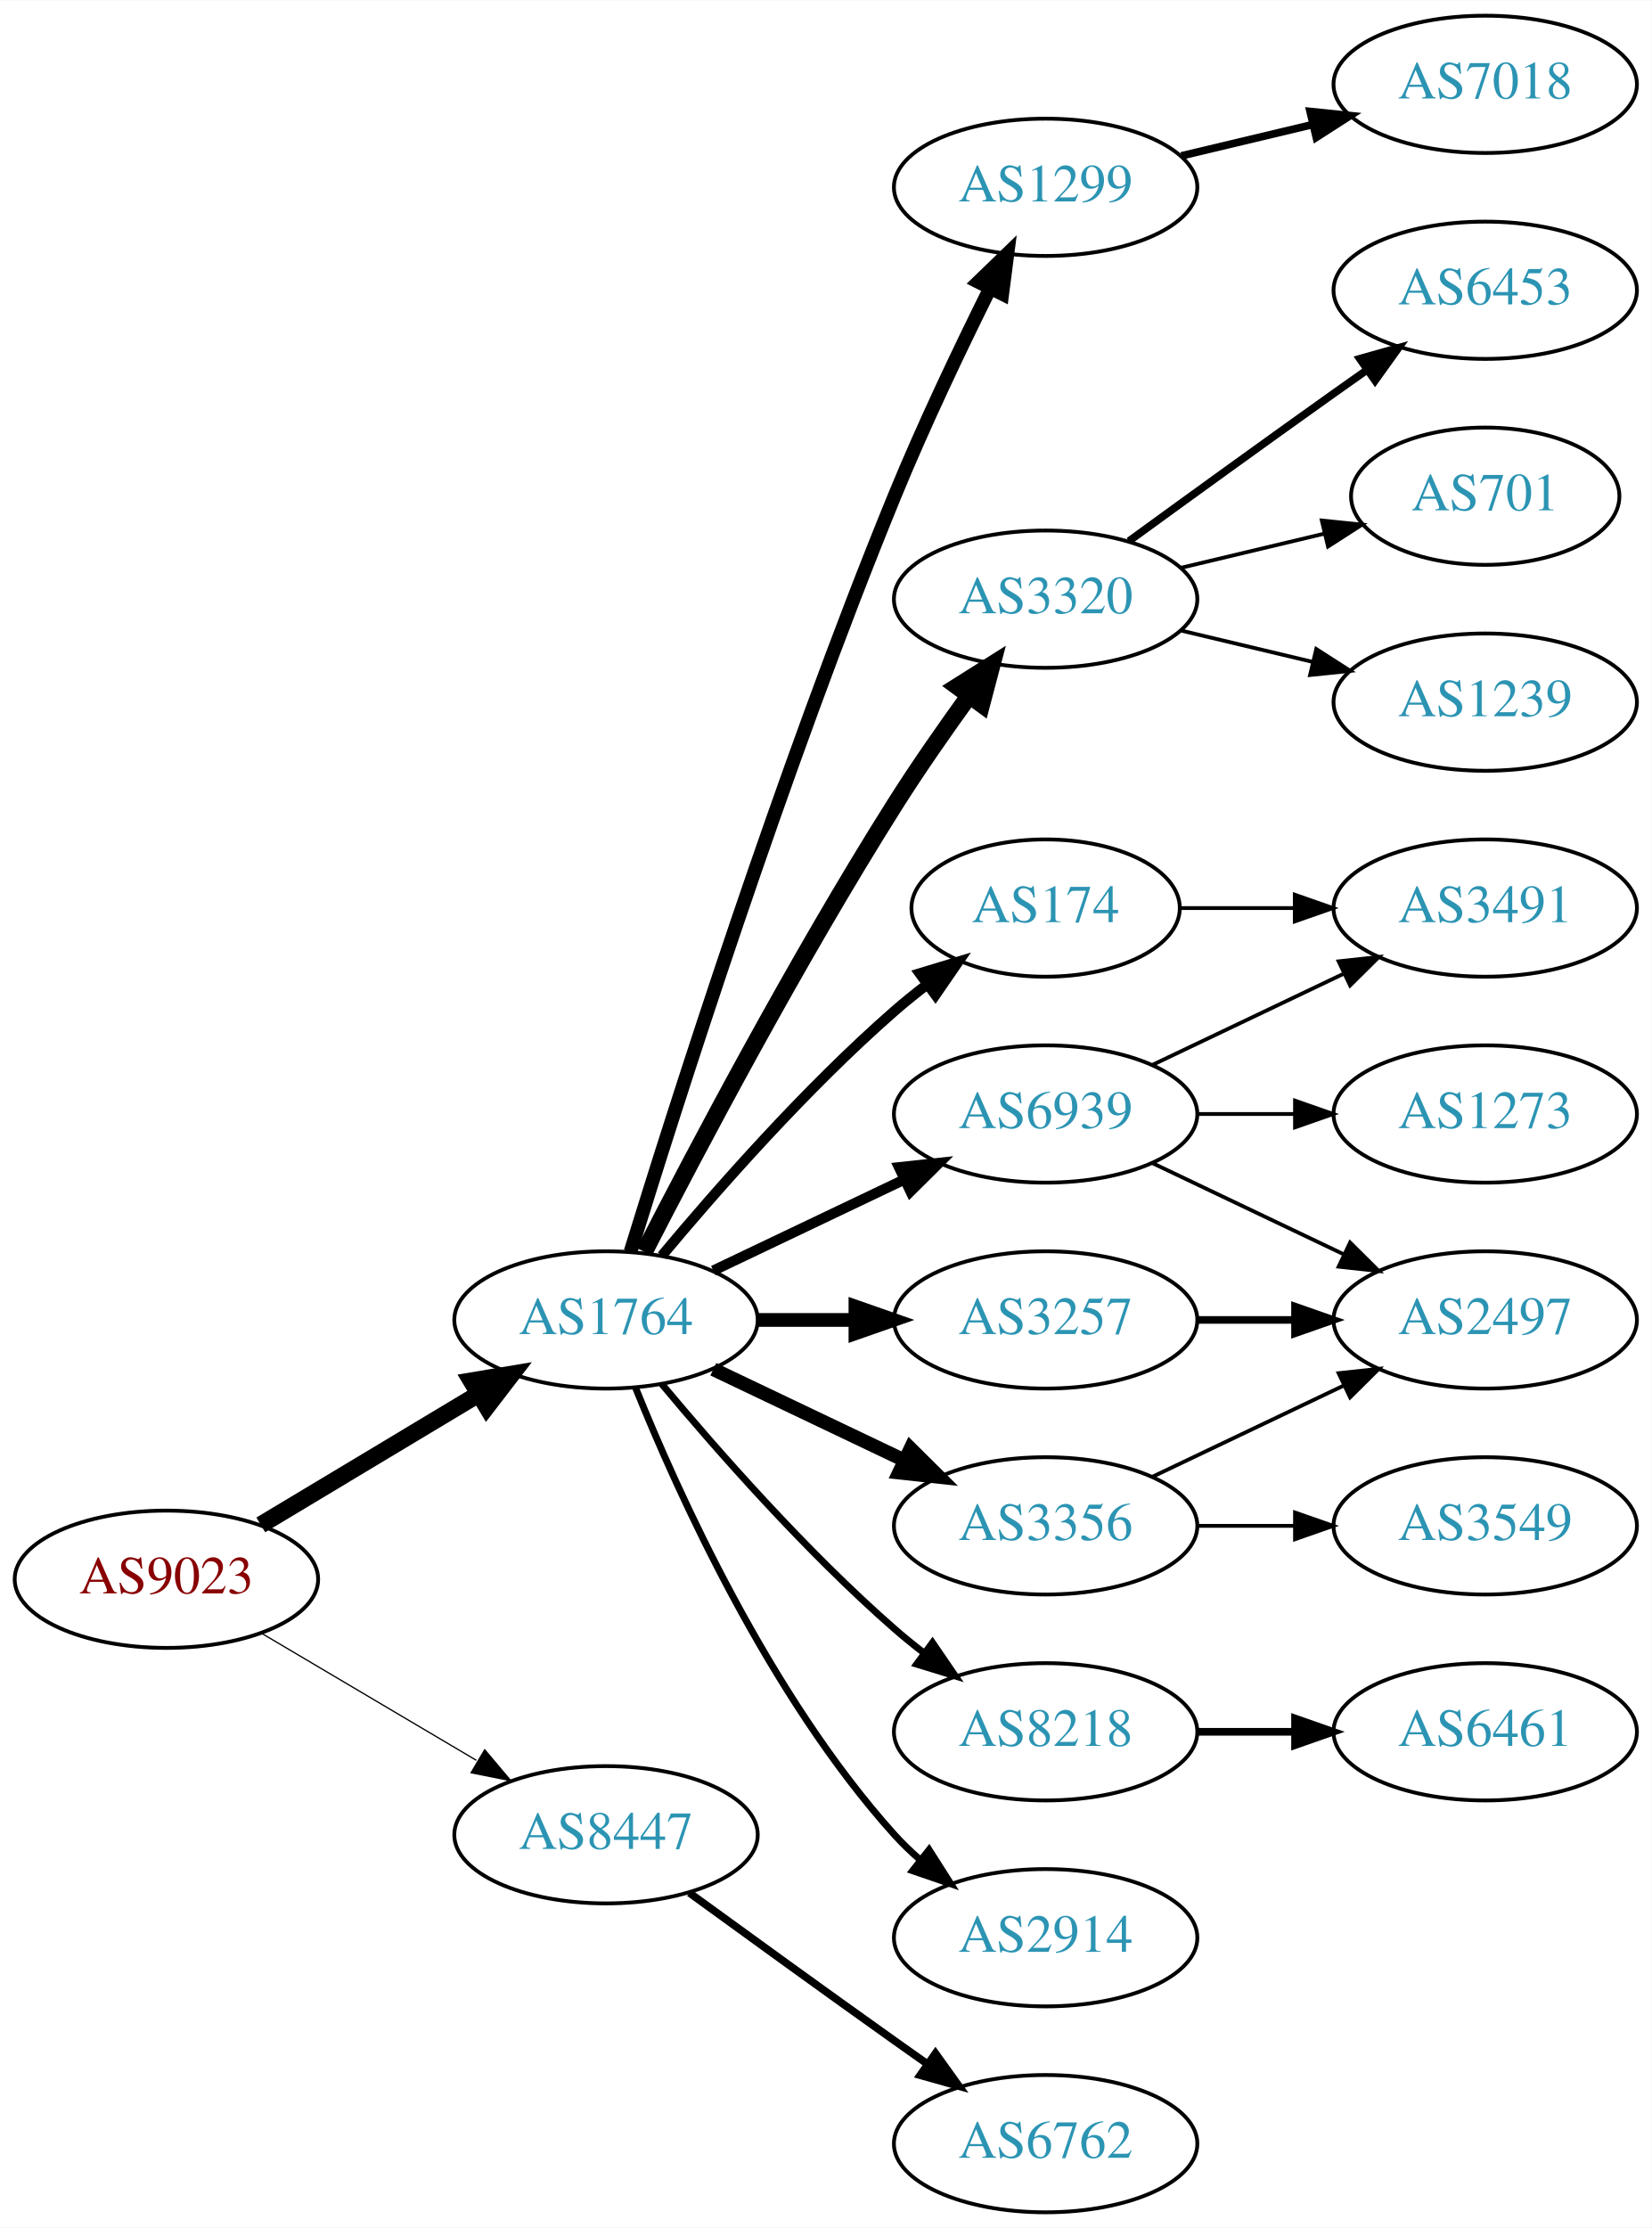
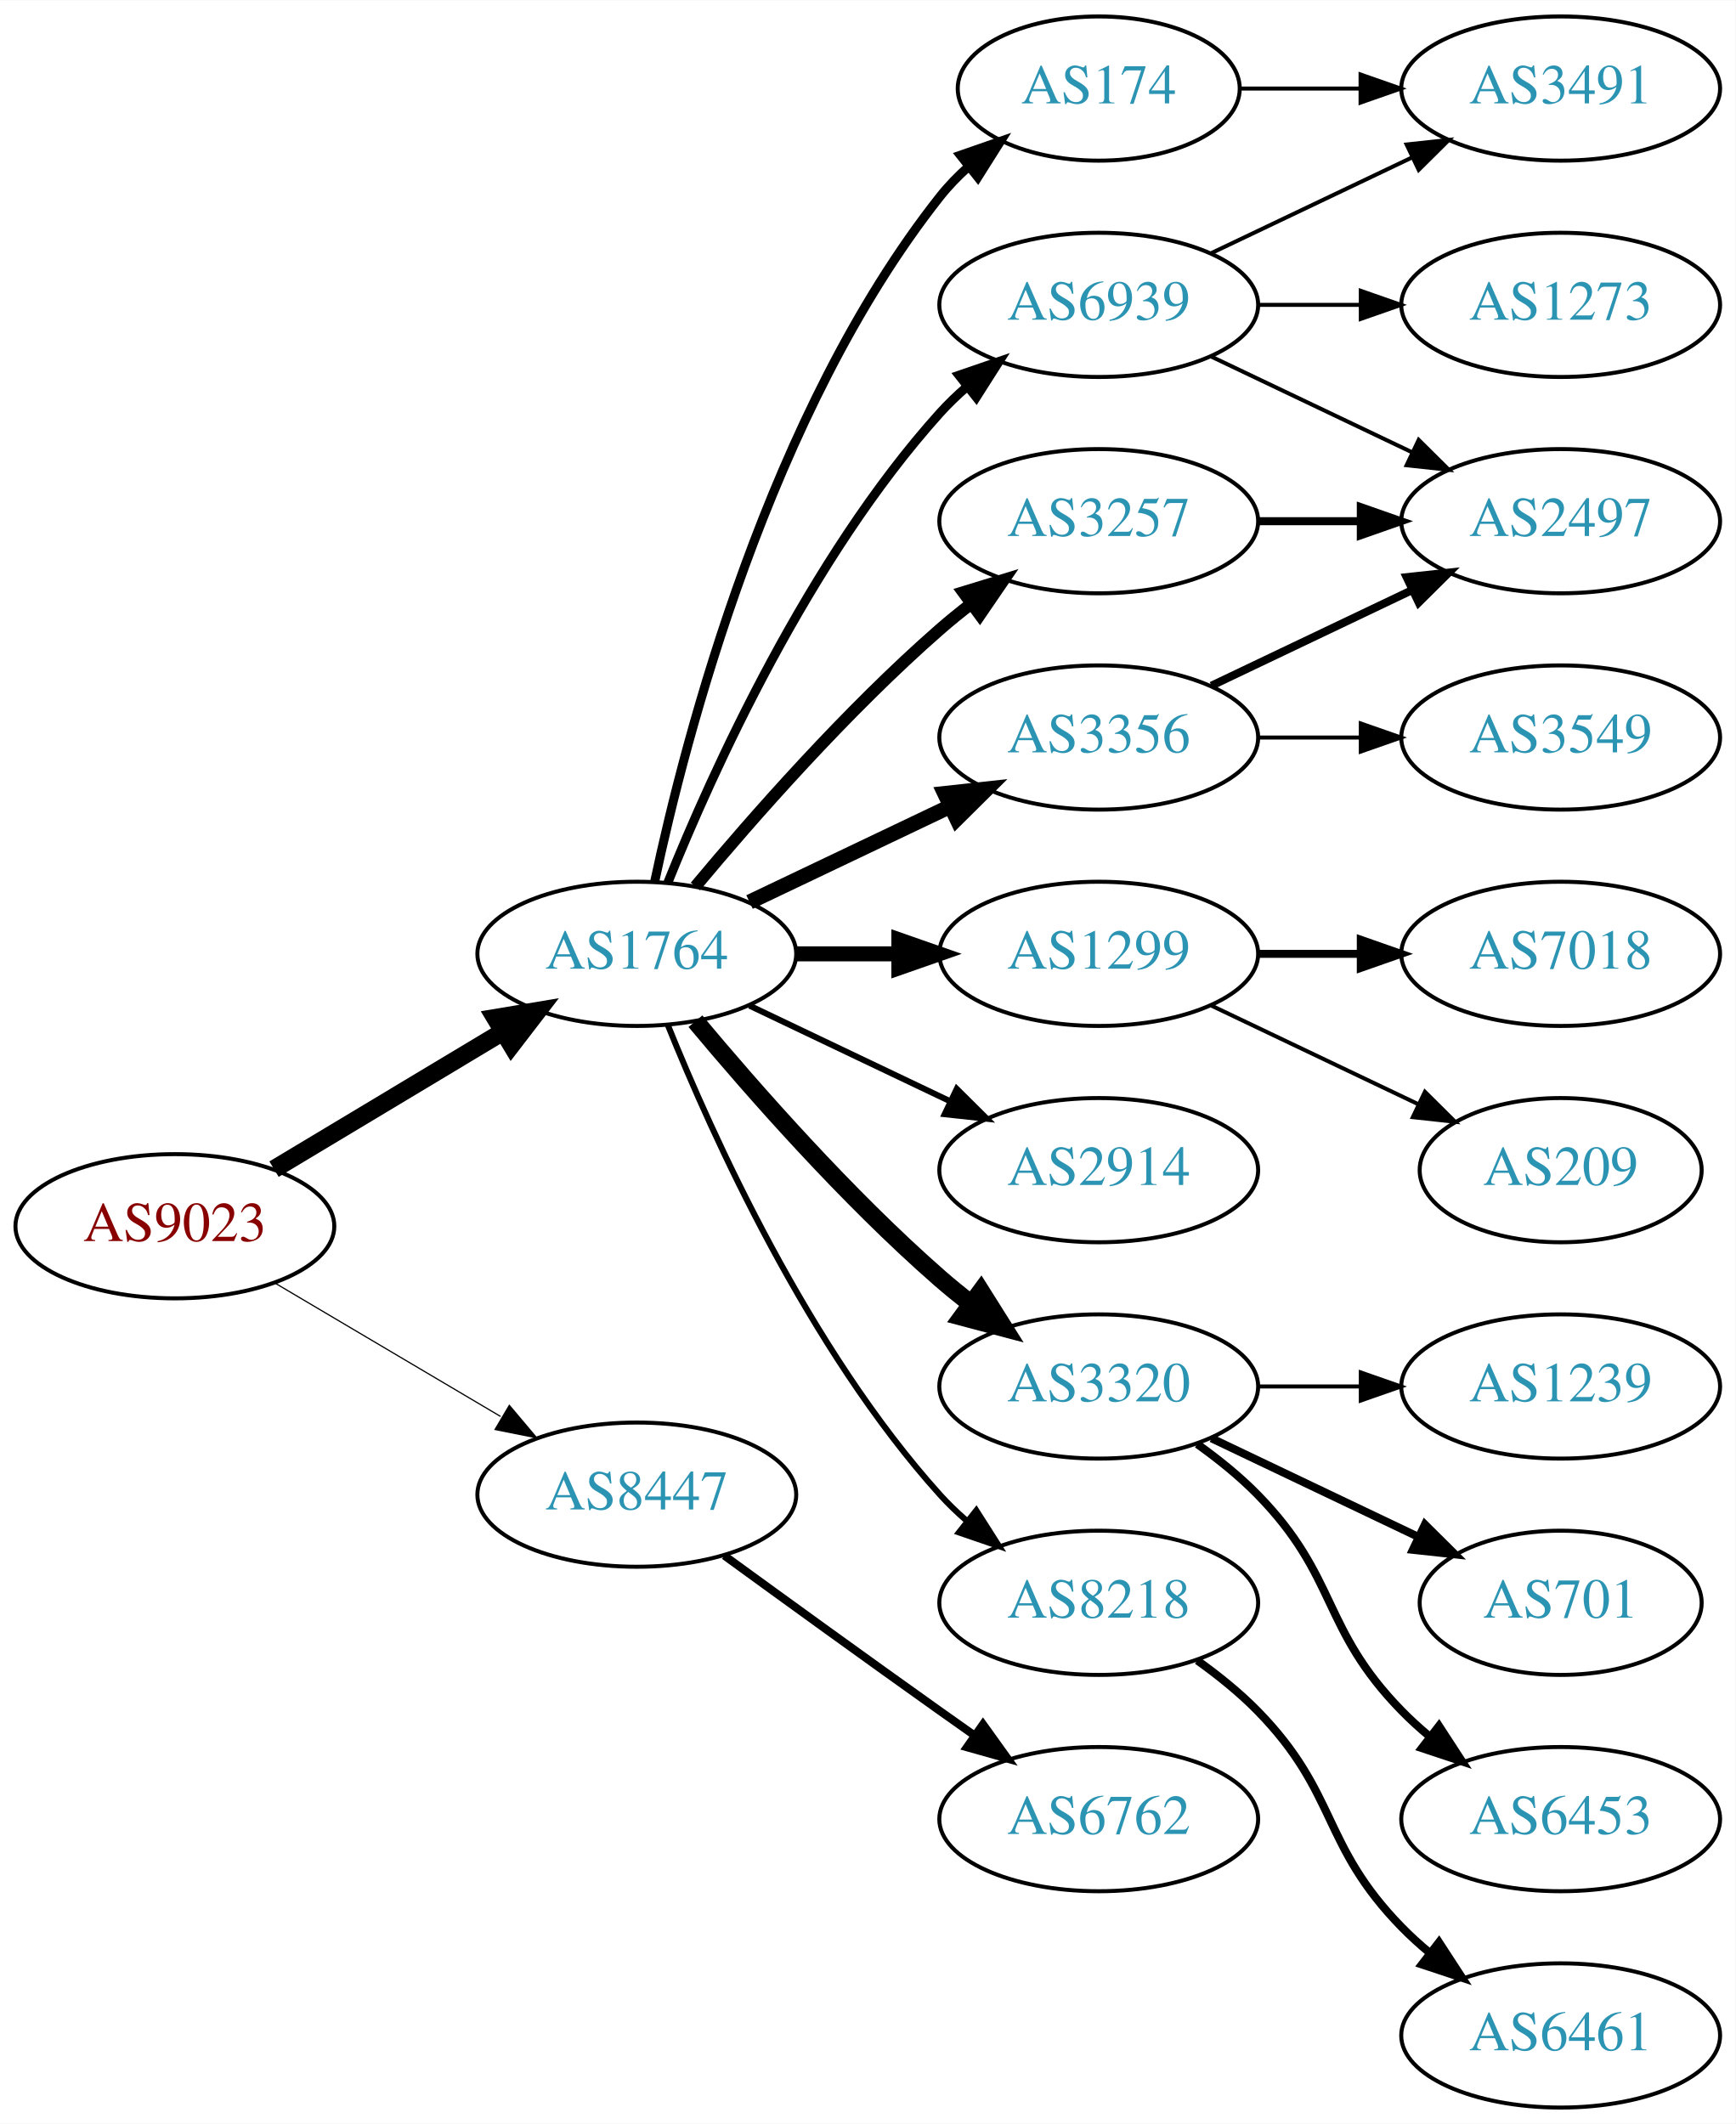
- <svg xmlns="http://www.w3.org/2000/svg" xmlns:xlink="http://www.w3.org/1999/xlink" width="433pt" height="584pt" viewBox="0.00 0.00 433.17 584.00">
-   <g id="graph0" class="graph" transform="scale(1 1) rotate(0) translate(4 580)">
-     <polygon fill="white" stroke="none" points="-4,4 -4,-580 429.172,-580 429.172,4 -4,4" />
+ <svg xmlns="http://www.w3.org/2000/svg" xmlns:xlink="http://www.w3.org/1999/xlink" width="433pt" height="530pt" viewBox="0.00 0.00 433.17 530.00">
+   <g id="graph0" class="graph" transform="scale(1 1) rotate(0) translate(4 526)">
+     <polygon fill="white" stroke="none" points="-4,4 -4,-526 429.172,-526 429.172,4 -4,4" />
    <g id="node1" class="node">
      <g id="a_node1">
        <a xlink:href="/asn/9023" xlink:title="AS9023 ~ Oesterreichische Lotterien GmbH [AT]">
-           <ellipse fill="#ffffff" stroke="black" cx="39.647" cy="-166" rx="39.794" ry="18" />
-           <text text-anchor="middle" x="39.647" y="-162.3" font-family="Times,serif" font-size="14.00" fill="#880000">AS9023</text>
+           <ellipse fill="#ffffff" stroke="black" cx="39.647" cy="-220" rx="39.794" ry="18" />
+           <text text-anchor="middle" x="39.647" y="-216.3" font-family="Times,serif" font-size="14.00" fill="#880000">AS9023</text>
        </a>
      </g>
    </g>
    <g id="node2" class="node">
      <g id="a_node2">
        <a xlink:href="/asn/1764" xlink:title="AS1764 ~ NEXTLAYER-AS [AT]">
-           <ellipse fill="#ffffff" stroke="black" cx="154.939" cy="-234" rx="39.794" ry="18" />
-           <text text-anchor="middle" x="154.939" y="-230.3" font-family="Times,serif" font-size="14.00" fill="#2c94b3">AS1764</text>
+           <ellipse fill="#ffffff" stroke="black" cx="154.939" cy="-288" rx="39.794" ry="18" />
+           <text text-anchor="middle" x="154.939" y="-284.3" font-family="Times,serif" font-size="14.00" fill="#2c94b3">AS1764</text>
        </a>
      </g>
    </g>
    <g id="edge1" class="edge">
-       <path fill="none" stroke="black" stroke-width="4.5" d="M64.396,-180.255C81.013,-190.229 103.409,-203.671 121.646,-214.617" />
-       <polygon fill="black" stroke="black" stroke-width="4.5" points="119.62,-217.993 130.221,-219.764 123.673,-211.241 119.62,-217.993" />
+       <path fill="none" stroke="black" stroke-width="4.5" d="M64.396,-234.255C81.013,-244.229 103.409,-257.671 121.646,-268.617" />
+       <polygon fill="black" stroke="black" stroke-width="4.5" points="119.62,-271.993 130.221,-273.764 123.673,-265.241 119.62,-271.993" />
    </g>
    <g id="node3" class="node">
      <g id="a_node3">
        <a xlink:href="/asn/8447" xlink:title="AS8447 ~ A1 Telekom Austria AG [AT]">
-           <ellipse fill="#ffffff" stroke="black" cx="154.939" cy="-99" rx="39.794" ry="18" />
-           <text text-anchor="middle" x="154.939" y="-95.3" font-family="Times,serif" font-size="14.00" fill="#2c94b3">AS8447</text>
+           <ellipse fill="#ffffff" stroke="black" cx="154.939" cy="-153" rx="39.794" ry="18" />
+           <text text-anchor="middle" x="154.939" y="-149.3" font-family="Times,serif" font-size="14.00" fill="#2c94b3">AS8447</text>
        </a>
      </g>
    </g>
    <g id="edge2" class="edge">
-       <path fill="none" stroke="black" stroke-width="0.333" d="M64.673,-151.791C81.045,-142.109 102.933,-129.165 120.936,-118.518" />
-       <polygon fill="black" stroke="black" stroke-width="0.333" points="123.122,-121.292 129.948,-113.188 119.558,-115.266 123.122,-121.292" />
+       <path fill="none" stroke="black" stroke-width="0.3" d="M64.673,-205.791C81.045,-196.109 102.933,-183.165 120.936,-172.518" />
+       <polygon fill="black" stroke="black" stroke-width="0.3" points="123.122,-175.292 129.948,-167.188 119.558,-169.266 123.122,-175.292" />
    </g>
    <g id="node4" class="node">
      <g id="a_node4">
-         <a xlink:href="/asn/3257" xlink:title="AS3257 ~ GTT [DE]">
-           <ellipse fill="#ffffff" stroke="black" cx="270.232" cy="-234" rx="39.794" ry="18" />
-           <text text-anchor="middle" x="270.232" y="-230.3" font-family="Times,serif" font-size="14.00" fill="#2c94b3">AS3257</text>
+         <a xlink:href="/asn/174" xlink:title="AS174 ~ Cogent Communications [US]">
+           <ellipse fill="#ffffff" stroke="black" cx="270.232" cy="-504" rx="35.194" ry="18" />
+           <text text-anchor="middle" x="270.232" y="-500.3" font-family="Times,serif" font-size="14.00" fill="#2c94b3">AS174</text>
        </a>
      </g>
    </g>
    <g id="edge3" class="edge">
-       <path fill="none" stroke="black" stroke-width="3.6" d="M194.612,-234C202.815,-234 211.579,-234 220.111,-234" />
-       <polygon fill="black" stroke="black" stroke-width="3.6" points="220.35,-237.5 230.35,-234 220.35,-230.5 220.35,-237.5" />
+       <path fill="none" stroke="black" stroke-width="2.25" d="M159.43,-306.16C167.061,-342.03 188.052,-423.155 230.586,-477 232.666,-479.633 235.071,-482.116 237.644,-484.428" />
+       <polygon fill="black" stroke="black" stroke-width="2.25" points="235.7,-487.354 245.707,-490.835 240.055,-481.873 235.7,-487.354" />
    </g>
    <g id="node5" class="node">
      <g id="a_node5">
        <a xlink:href="/asn/1299" xlink:title="AS1299 ~ Telia Carrier [EU]">
-           <ellipse fill="#ffffff" stroke="black" cx="270.232" cy="-531" rx="39.794" ry="18" />
-           <text text-anchor="middle" x="270.232" y="-527.3" font-family="Times,serif" font-size="14.00" fill="#2c94b3">AS1299</text>
+           <ellipse fill="#ffffff" stroke="black" cx="270.232" cy="-288" rx="39.794" ry="18" />
+           <text text-anchor="middle" x="270.232" y="-284.3" font-family="Times,serif" font-size="14.00" fill="#2c94b3">AS1299</text>
        </a>
      </g>
    </g>
    <g id="edge4" class="edge">
-       <path fill="none" stroke="black" stroke-width="3.6" d="M161.371,-251.89C172.863,-289.204 201.02,-377.86 230.586,-450 238.17,-468.506 247.865,-488.818 255.647,-504.472" />
-       <polygon fill="black" stroke="black" stroke-width="3.6" points="252.594,-506.193 260.209,-513.56 258.85,-503.052 252.594,-506.193" />
+       <path fill="none" stroke="black" stroke-width="3.75" d="M194.612,-288C202.815,-288 211.579,-288 220.111,-288" />
+       <polygon fill="black" stroke="black" stroke-width="3.75" points="220.35,-291.5 230.35,-288 220.35,-284.5 220.35,-291.5" />
    </g>
    <g id="node6" class="node">
      <g id="a_node6">
-         <a xlink:href="/asn/3320" xlink:title="AS3320 ~ DTAG [DE]">
-           <ellipse fill="#ffffff" stroke="black" cx="270.232" cy="-423" rx="39.794" ry="18" />
-           <text text-anchor="middle" x="270.232" y="-419.3" font-family="Times,serif" font-size="14.00" fill="#2c94b3">AS3320</text>
+         <a xlink:href="/asn/2914" xlink:title="AS2914 ~ NTT America, Inc. [US]">
+           <ellipse fill="#ffffff" stroke="black" cx="270.232" cy="-234" rx="39.794" ry="18" />
+           <text text-anchor="middle" x="270.232" y="-230.3" font-family="Times,serif" font-size="14.00" fill="#2c94b3">AS2914</text>
        </a>
      </g>
    </g>
    <g id="edge5" class="edge">
-       <path fill="none" stroke="black" stroke-width="4.5" d="M164.966,-251.852C178.402,-278.055 204.851,-328.237 230.586,-369 236.649,-378.604 243.769,-388.813 250.234,-397.739" />
-       <polygon fill="black" stroke="black" stroke-width="4.5" points="247.088,-400.107 256.176,-405.843 253.438,-395.45 247.088,-400.107" />
+       <path fill="none" stroke="black" stroke-width="1.5" d="M183.076,-275.066C198.07,-267.919 216.891,-258.948 233.114,-251.215" />
+       <polygon fill="black" stroke="black" stroke-width="1.5" points="234.796,-254.291 242.317,-246.829 231.784,-247.972 234.796,-254.291" />
    </g>
    <g id="node7" class="node">
      <g id="a_node7">
-         <a xlink:href="/asn/174" xlink:title="AS174 ~ Cogent Communications [US]">
-           <ellipse fill="#ffffff" stroke="black" cx="270.232" cy="-342" rx="35.194" ry="18" />
-           <text text-anchor="middle" x="270.232" y="-338.3" font-family="Times,serif" font-size="14.00" fill="#2c94b3">AS174</text>
+         <a xlink:href="/asn/3320" xlink:title="AS3320 ~ DTAG [DE]">
+           <ellipse fill="#ffffff" stroke="black" cx="270.232" cy="-180" rx="39.794" ry="18" />
+           <text text-anchor="middle" x="270.232" y="-176.3" font-family="Times,serif" font-size="14.00" fill="#2c94b3">AS3320</text>
        </a>
      </g>
    </g>
    <g id="edge6" class="edge">
-       <path fill="none" stroke="black" stroke-width="2.7" d="M169.569,-250.817C183.852,-267.929 207.398,-294.745 230.586,-315 233.256,-317.332 236.128,-319.648 239.059,-321.886" />
-       <polygon fill="black" stroke="black" stroke-width="2.7" points="237.209,-324.87 247.35,-327.939 241.337,-319.216 237.209,-324.87" />
+       <path fill="none" stroke="black" stroke-width="4.5" d="M169.569,-271.183C183.852,-254.071 207.398,-227.255 230.586,-207 233.052,-204.846 235.69,-202.706 238.388,-200.628" />
+       <polygon fill="black" stroke="black" stroke-width="4.5" points="240.82,-203.727 246.542,-194.63 236.153,-197.384 240.82,-203.727" />
    </g>
    <g id="node8" class="node">
      <g id="a_node8">
-         <a xlink:href="/asn/3356" xlink:title="AS3356 ~ Level 3 Parent, LLC [US]">
-           <ellipse fill="#ffffff" stroke="black" cx="270.232" cy="-180" rx="39.794" ry="18" />
-           <text text-anchor="middle" x="270.232" y="-176.3" font-family="Times,serif" font-size="14.00" fill="#2c94b3">AS3356</text>
+         <a xlink:href="/asn/3257" xlink:title="AS3257 ~ GTT [DE]">
+           <ellipse fill="#ffffff" stroke="black" cx="270.232" cy="-396" rx="39.794" ry="18" />
+           <text text-anchor="middle" x="270.232" y="-392.3" font-family="Times,serif" font-size="14.00" fill="#2c94b3">AS3257</text>
        </a>
      </g>
    </g>
    <g id="edge7" class="edge">
-       <path fill="none" stroke="black" stroke-width="3.6" d="M183.076,-221.066C198.07,-213.919 216.891,-204.948 233.114,-197.215" />
-       <polygon fill="black" stroke="black" stroke-width="3.6" points="234.796,-200.291 242.317,-192.829 231.784,-193.972 234.796,-200.291" />
+       <path fill="none" stroke="black" stroke-width="3" d="M169.569,-304.817C183.852,-321.929 207.398,-348.745 230.586,-369 233.052,-371.154 235.69,-373.294 238.388,-375.372" />
+       <polygon fill="black" stroke="black" stroke-width="3" points="236.413,-378.264 246.542,-381.37 240.561,-372.625 236.413,-378.264" />
    </g>
    <g id="node9" class="node">
      <g id="a_node9">
+         <a xlink:href="/asn/3356" xlink:title="AS3356 ~ Level 3 Parent, LLC [US]">
+           <ellipse fill="#ffffff" stroke="black" cx="270.232" cy="-342" rx="39.794" ry="18" />
+           <text text-anchor="middle" x="270.232" y="-338.3" font-family="Times,serif" font-size="14.00" fill="#2c94b3">AS3356</text>
+         </a>
+       </g>
+     </g>
+     <g id="edge8" class="edge">
+       <path fill="none" stroke="black" stroke-width="3.75" d="M183.076,-300.934C198.07,-308.081 216.891,-317.052 233.114,-324.785" />
+       <polygon fill="black" stroke="black" stroke-width="3.75" points="231.784,-328.028 242.317,-329.171 234.796,-321.709 231.784,-328.028" />
+     </g>
+     <g id="node10" class="node">
+       <g id="a_node10">
        <a xlink:href="/asn/8218" xlink:title="AS8218 ~ legacy Neotelecoms [FR]">
          <ellipse fill="#ffffff" stroke="black" cx="270.232" cy="-126" rx="39.794" ry="18" />
          <text text-anchor="middle" x="270.232" y="-122.3" font-family="Times,serif" font-size="14.00" fill="#2c94b3">AS8218</text>
        </a>
      </g>
    </g>
-     <g id="edge8" class="edge">
-       <path fill="none" stroke="black" stroke-width="1.8" d="M169.569,-217.183C183.852,-200.071 207.398,-173.255 230.586,-153 233.052,-150.846 235.69,-148.706 238.388,-146.628" />
-       <polygon fill="black" stroke="black" stroke-width="1.8" points="240.561,-149.375 246.542,-140.63 236.413,-143.736 240.561,-149.375" />
-     </g>
-     <g id="node10" class="node">
-       <g id="a_node10">
-         <a xlink:href="/asn/2914" xlink:title="AS2914 ~ NTT America, Inc. [US]">
-           <ellipse fill="#ffffff" stroke="black" cx="270.232" cy="-72" rx="39.794" ry="18" />
-           <text text-anchor="middle" x="270.232" y="-68.3" font-family="Times,serif" font-size="14.00" fill="#2c94b3">AS2914</text>
-         </a>
-       </g>
-     </g>
    <g id="edge9" class="edge">
-       <path fill="none" stroke="black" stroke-width="1.8" d="M162.687,-216.213C173.738,-188.757 197.791,-135.422 230.586,-99 232.588,-96.776 234.807,-94.637 237.14,-92.603" />
-       <polygon fill="black" stroke="black" stroke-width="1.8" points="239.67,-95.065 245.359,-86.127 235.338,-89.567 239.67,-95.065" />
+       <path fill="none" stroke="black" stroke-width="1.5" d="M162.687,-270.213C173.738,-242.757 197.791,-189.422 230.586,-153 232.588,-150.776 234.807,-148.637 237.14,-146.603" />
+       <polygon fill="black" stroke="black" stroke-width="1.5" points="239.67,-149.065 245.359,-140.127 235.338,-143.567 239.67,-149.065" />
    </g>
    <g id="node11" class="node">
      <g id="a_node11">
        <a xlink:href="/asn/6939" xlink:title="AS6939 ~ Hurricane Electric LLC [US]">
-           <ellipse fill="#ffffff" stroke="black" cx="270.232" cy="-288" rx="39.794" ry="18" />
-           <text text-anchor="middle" x="270.232" y="-284.3" font-family="Times,serif" font-size="14.00" fill="#2c94b3">AS6939</text>
+           <ellipse fill="#ffffff" stroke="black" cx="270.232" cy="-450" rx="39.794" ry="18" />
+           <text text-anchor="middle" x="270.232" y="-446.3" font-family="Times,serif" font-size="14.00" fill="#2c94b3">AS6939</text>
        </a>
      </g>
    </g>
    <g id="edge10" class="edge">
-       <path fill="none" stroke="black" stroke-width="2.7" d="M183.076,-246.934C198.07,-254.081 216.891,-263.052 233.114,-270.785" />
-       <polygon fill="black" stroke="black" stroke-width="2.7" points="231.784,-274.028 242.317,-275.171 234.796,-267.709 231.784,-274.028" />
+       <path fill="none" stroke="black" stroke-width="2.25" d="M162.687,-305.787C173.738,-333.243 197.791,-386.578 230.586,-423 232.588,-425.224 234.807,-427.363 237.14,-429.397" />
+       <polygon fill="black" stroke="black" stroke-width="2.25" points="235.338,-432.433 245.359,-435.873 239.67,-426.935 235.338,-432.433" />
+     </g>
+     <g id="node21" class="node">
+       <g id="a_node21">
+         <a xlink:href="/asn/6762" xlink:title="AS6762 ~ TELECOM ITALIA SPARKLE S.p.A. [IT]">
+           <ellipse fill="#ffffff" stroke="black" cx="270.232" cy="-72" rx="39.794" ry="18" />
+           <text text-anchor="middle" x="270.232" y="-68.3" font-family="Times,serif" font-size="14.00" fill="#2c94b3">AS6762</text>
+         </a>
+       </g>
+     </g>
+     <g id="edge21" class="edge">
+       <path fill="none" stroke="black" stroke-width="2" d="M176.788,-137.778C191.722,-126.909 212.335,-111.975 230.586,-99 233.406,-96.995 236.349,-94.915 239.297,-92.841" />
+       <polygon fill="black" stroke="black" stroke-width="2" points="241.344,-95.681 247.522,-87.074 237.325,-89.95 241.344,-95.681" />
+     </g>
+     <g id="node12" class="node">
+       <g id="a_node12">
+         <a xlink:href="/asn/3491" xlink:title="AS3491 ~ PCCW Global, Inc. [US]">
+           <ellipse fill="#ffffff" stroke="black" cx="385.525" cy="-504" rx="39.794" ry="18" />
+           <text text-anchor="middle" x="385.525" y="-500.3" font-family="Times,serif" font-size="14.00" fill="#2c94b3">AS3491</text>
+         </a>
+       </g>
+     </g>
+     <g id="edge11" class="edge">
+       <path fill="none" stroke="black" d="M305.531,-504C314.909,-504 325.259,-504 335.294,-504" />
+       <polygon fill="black" stroke="black" points="335.582,-507.5 345.582,-504 335.582,-500.5 335.582,-507.5" />
+     </g>
+     <g id="node19" class="node">
+       <g id="a_node19">
+         <a xlink:href="/asn/7018" xlink:title="AS7018 ~ AT&amp;T Services, Inc. [US]">
+           <ellipse fill="#ffffff" stroke="black" cx="385.525" cy="-288" rx="39.794" ry="18" />
+           <text text-anchor="middle" x="385.525" y="-284.3" font-family="Times,serif" font-size="14.00" fill="#2c94b3">AS7018</text>
+         </a>
+       </g>
+     </g>
+     <g id="edge19" class="edge">
+       <path fill="none" stroke="black" stroke-width="2" d="M309.905,-288C318.108,-288 326.872,-288 335.404,-288" />
+       <polygon fill="black" stroke="black" stroke-width="2" points="335.643,-291.5 345.643,-288 335.643,-284.5 335.643,-291.5" />
    </g>
    <g id="node20" class="node">
      <g id="a_node20">
-         <a xlink:href="/asn/6762" xlink:title="AS6762 ~ TELECOM ITALIA SPARKLE S.p.A. [IT]">
-           <ellipse fill="#ffffff" stroke="black" cx="270.232" cy="-18" rx="39.794" ry="18" />
-           <text text-anchor="middle" x="270.232" y="-14.3" font-family="Times,serif" font-size="14.00" fill="#2c94b3">AS6762</text>
+         <a xlink:href="/asn/209" xlink:title="AS209 ~ CenturyLink Communications, LLC [US]">
+           <ellipse fill="#ffffff" stroke="black" cx="385.525" cy="-234" rx="35.194" ry="18" />
+           <text text-anchor="middle" x="385.525" y="-230.3" font-family="Times,serif" font-size="14.00" fill="#2c94b3">AS209</text>
        </a>
      </g>
    </g>
    <g id="edge20" class="edge">
-       <path fill="none" stroke="black" stroke-width="2" d="M176.788,-83.778C191.722,-72.909 212.335,-57.975 230.586,-45 233.406,-42.995 236.349,-40.915 239.297,-38.841" />
-       <polygon fill="black" stroke="black" stroke-width="2" points="241.344,-41.681 247.522,-33.074 237.325,-35.95 241.344,-41.681" />
+       <path fill="none" stroke="black" d="M298.369,-275.066C313.801,-267.71 333.286,-258.423 349.821,-250.541" />
+       <polygon fill="black" stroke="black" points="351.642,-253.551 359.163,-246.089 348.63,-247.232 351.642,-253.551" />
+     </g>
+     <g id="node13" class="node">
+       <g id="a_node13">
+         <a xlink:href="/asn/1239" xlink:title="AS1239 ~ Sprint [US]">
+           <ellipse fill="#ffffff" stroke="black" cx="385.525" cy="-180" rx="39.794" ry="18" />
+           <text text-anchor="middle" x="385.525" y="-176.3" font-family="Times,serif" font-size="14.00" fill="#2c94b3">AS1239</text>
+         </a>
+       </g>
+     </g>
+     <g id="edge12" class="edge">
+       <path fill="none" stroke="black" d="M309.905,-180C318.108,-180 326.872,-180 335.404,-180" />
+       <polygon fill="black" stroke="black" points="335.643,-183.5 345.643,-180 335.643,-176.5 335.643,-183.5" />
+     </g>
+     <g id="node14" class="node">
+       <g id="a_node14">
+         <a xlink:href="/asn/701" xlink:title="AS701 ~ UUNET [US]">
+           <ellipse fill="#ffffff" stroke="black" cx="385.525" cy="-126" rx="35.194" ry="18" />
+           <text text-anchor="middle" x="385.525" y="-122.3" font-family="Times,serif" font-size="14.00" fill="#2c94b3">AS701</text>
+         </a>
+       </g>
+     </g>
+     <g id="edge13" class="edge">
+       <path fill="none" stroke="black" stroke-width="2" d="M298.369,-167.066C313.801,-159.71 333.286,-150.423 349.821,-142.541" />
+       <polygon fill="black" stroke="black" stroke-width="2" points="351.642,-145.551 359.163,-138.089 348.63,-139.232 351.642,-145.551" />
+     </g>
+     <g id="node15" class="node">
+       <g id="a_node15">
+         <a xlink:href="/asn/6453" xlink:title="AS6453 ~ TATA COMMUNICATIONS (AMERICA) INC [US]">
+           <ellipse fill="#ffffff" stroke="black" cx="385.525" cy="-72" rx="39.794" ry="18" />
+           <text text-anchor="middle" x="385.525" y="-68.3" font-family="Times,serif" font-size="14.00" fill="#2c94b3">AS6453</text>
+         </a>
+       </g>
+     </g>
+     <g id="edge14" class="edge">
+       <path fill="none" stroke="black" stroke-width="2" d="M294.826,-165.611C300.082,-161.852 305.414,-157.563 309.879,-153 330.051,-132.383 325.706,-119.617 345.879,-99 347.972,-96.861 350.255,-94.782 352.632,-92.79" />
+       <polygon fill="black" stroke="black" stroke-width="2" points="355.15,-95.268 360.931,-86.389 350.875,-89.725 355.15,-95.268" />
    </g>
    <g id="node16" class="node">
      <g id="a_node16">
        <a xlink:href="/asn/2497" xlink:title="AS2497 ~ Internet Initiative Japan Inc. [JP]">
-           <ellipse fill="#ffffff" stroke="black" cx="385.525" cy="-234" rx="39.794" ry="18" />
-           <text text-anchor="middle" x="385.525" y="-230.3" font-family="Times,serif" font-size="14.00" fill="#2c94b3">AS2497</text>
+           <ellipse fill="#ffffff" stroke="black" cx="385.525" cy="-396" rx="39.794" ry="18" />
+           <text text-anchor="middle" x="385.525" y="-392.3" font-family="Times,serif" font-size="14.00" fill="#2c94b3">AS2497</text>
        </a>
      </g>
    </g>
    <g id="edge15" class="edge">
-       <path fill="none" stroke="black" stroke-width="2" d="M309.905,-234C318.108,-234 326.872,-234 335.404,-234" />
-       <polygon fill="black" stroke="black" stroke-width="2" points="335.643,-237.5 345.643,-234 335.643,-230.5 335.643,-237.5" />
+       <path fill="none" stroke="black" stroke-width="2" d="M309.905,-396C318.108,-396 326.872,-396 335.404,-396" />
+       <polygon fill="black" stroke="black" stroke-width="2" points="335.643,-399.5 345.643,-396 335.643,-392.5 335.643,-399.5" />
+     </g>
+     <g id="edge17" class="edge">
+       <path fill="none" stroke="black" stroke-width="2" d="M298.369,-354.934C313.363,-362.081 332.184,-371.052 348.407,-378.785" />
+       <polygon fill="black" stroke="black" stroke-width="2" points="347.077,-382.028 357.61,-383.171 350.089,-375.709 347.077,-382.028" />
+     </g>
+     <g id="node17" class="node">
+       <g id="a_node17">
+         <a xlink:href="/asn/3549" xlink:title="AS3549 ~ Level 3 Parent, LLC [US]">
+           <ellipse fill="#ffffff" stroke="black" cx="385.525" cy="-342" rx="39.794" ry="18" />
+           <text text-anchor="middle" x="385.525" y="-338.3" font-family="Times,serif" font-size="14.00" fill="#2c94b3">AS3549</text>
+         </a>
+       </g>
+     </g>
+     <g id="edge16" class="edge">
+       <path fill="none" stroke="black" d="M309.905,-342C318.108,-342 326.872,-342 335.404,-342" />
+       <polygon fill="black" stroke="black" points="335.643,-345.5 345.643,-342 335.643,-338.5 335.643,-345.5" />
    </g>
    <g id="node18" class="node">
      <g id="a_node18">
-         <a xlink:href="/asn/7018" xlink:title="AS7018 ~ AT&amp;T Services, Inc. [US]">
-           <ellipse fill="#ffffff" stroke="black" cx="385.525" cy="-558" rx="39.794" ry="18" />
-           <text text-anchor="middle" x="385.525" y="-554.3" font-family="Times,serif" font-size="14.00" fill="#2c94b3">AS7018</text>
-         </a>
-       </g>
-     </g>
-     <g id="edge17" class="edge">
-       <path fill="none" stroke="black" stroke-width="2" d="M305.84,-539.248C316.711,-541.838 328.865,-544.735 340.308,-547.462" />
-       <polygon fill="black" stroke="black" stroke-width="2" points="339.591,-550.889 350.13,-549.803 341.214,-544.08 339.591,-550.889" />
-     </g>
-     <g id="node12" class="node">
-       <g id="a_node12">
-         <a xlink:href="/asn/6453" xlink:title="AS6453 ~ TATA COMMUNICATIONS (AMERICA) INC [US]">
-           <ellipse fill="#ffffff" stroke="black" cx="385.525" cy="-504" rx="39.794" ry="18" />
-           <text text-anchor="middle" x="385.525" y="-500.3" font-family="Times,serif" font-size="14.00" fill="#2c94b3">AS6453</text>
-         </a>
-       </g>
-     </g>
-     <g id="edge11" class="edge">
-       <path fill="none" stroke="black" stroke-width="2" d="M292.081,-438.222C307.015,-449.091 327.628,-464.025 345.879,-477 348.699,-479.005 351.642,-481.085 354.59,-483.159" />
-       <polygon fill="black" stroke="black" stroke-width="2" points="352.618,-486.05 362.815,-488.926 356.637,-480.319 352.618,-486.05" />
-     </g>
-     <g id="node13" class="node">
-       <g id="a_node13">
-         <a xlink:href="/asn/701" xlink:title="AS701 ~ UUNET [US]">
-           <ellipse fill="#ffffff" stroke="black" cx="385.525" cy="-450" rx="35.194" ry="18" />
-           <text text-anchor="middle" x="385.525" y="-446.3" font-family="Times,serif" font-size="14.00" fill="#2c94b3">AS701</text>
-         </a>
-       </g>
-     </g>
-     <g id="edge12" class="edge">
-       <path fill="none" stroke="black" d="M305.84,-431.248C317.634,-434.058 330.939,-437.229 343.206,-440.153" />
-       <polygon fill="black" stroke="black" points="342.672,-443.624 353.211,-442.537 344.295,-436.814 342.672,-443.624" />
-     </g>
-     <g id="node14" class="node">
-       <g id="a_node14">
-         <a xlink:href="/asn/1239" xlink:title="AS1239 ~ Sprint [US]">
-           <ellipse fill="#ffffff" stroke="black" cx="385.525" cy="-396" rx="39.794" ry="18" />
-           <text text-anchor="middle" x="385.525" y="-392.3" font-family="Times,serif" font-size="14.00" fill="#2c94b3">AS1239</text>
-         </a>
-       </g>
-     </g>
-     <g id="edge13" class="edge">
-       <path fill="none" stroke="black" d="M305.84,-414.752C316.711,-412.162 328.865,-409.265 340.308,-406.538" />
-       <polygon fill="black" stroke="black" points="341.214,-409.92 350.13,-404.197 339.591,-403.111 341.214,-409.92" />
-     </g>
-     <g id="node15" class="node">
-       <g id="a_node15">
-         <a xlink:href="/asn/3491" xlink:title="AS3491 ~ PCCW Global, Inc. [US]">
-           <ellipse fill="#ffffff" stroke="black" cx="385.525" cy="-342" rx="39.794" ry="18" />
-           <text text-anchor="middle" x="385.525" y="-338.3" font-family="Times,serif" font-size="14.00" fill="#2c94b3">AS3491</text>
-         </a>
-       </g>
-     </g>
-     <g id="edge14" class="edge">
-       <path fill="none" stroke="black" d="M305.531,-342C314.909,-342 325.259,-342 335.294,-342" />
-       <polygon fill="black" stroke="black" points="335.582,-345.5 345.582,-342 335.582,-338.5 335.582,-345.5" />
-     </g>
-     <g id="edge19" class="edge">
-       <path fill="none" stroke="black" d="M298.369,-192.934C313.363,-200.081 332.184,-209.052 348.407,-216.785" />
-       <polygon fill="black" stroke="black" points="347.077,-220.028 357.61,-221.171 350.089,-213.709 347.077,-220.028" />
-     </g>
-     <g id="node19" class="node">
-       <g id="a_node19">
-         <a xlink:href="/asn/3549" xlink:title="AS3549 ~ Level 3 Parent, LLC [US]">
-           <ellipse fill="#ffffff" stroke="black" cx="385.525" cy="-180" rx="39.794" ry="18" />
-           <text text-anchor="middle" x="385.525" y="-176.3" font-family="Times,serif" font-size="14.00" fill="#2c94b3">AS3549</text>
+         <a xlink:href="/asn/6461" xlink:title="AS6461 ~ ZAYO-6461 [US]">
+           <ellipse fill="#ffffff" stroke="black" cx="385.525" cy="-18" rx="39.794" ry="18" />
+           <text text-anchor="middle" x="385.525" y="-14.3" font-family="Times,serif" font-size="14.00" fill="#2c94b3">AS6461</text>
        </a>
      </g>
    </g>
    <g id="edge18" class="edge">
-       <path fill="none" stroke="black" d="M309.905,-180C318.108,-180 326.872,-180 335.404,-180" />
-       <polygon fill="black" stroke="black" points="335.643,-183.5 345.643,-180 335.643,-176.5 335.643,-183.5" />
-     </g>
-     <g id="node17" class="node">
-       <g id="a_node17">
-         <a xlink:href="/asn/6461" xlink:title="AS6461 ~ ZAYO-6461 [US]">
-           <ellipse fill="#ffffff" stroke="black" cx="385.525" cy="-126" rx="39.794" ry="18" />
-           <text text-anchor="middle" x="385.525" y="-122.3" font-family="Times,serif" font-size="14.00" fill="#2c94b3">AS6461</text>
-         </a>
-       </g>
-     </g>
-     <g id="edge16" class="edge">
-       <path fill="none" stroke="black" stroke-width="2" d="M309.905,-126C318.108,-126 326.872,-126 335.404,-126" />
-       <polygon fill="black" stroke="black" stroke-width="2" points="335.643,-129.5 345.643,-126 335.643,-122.5 335.643,-129.5" />
+       <path fill="none" stroke="black" stroke-width="2" d="M294.826,-111.611C300.082,-107.852 305.414,-103.563 309.879,-99 330.051,-78.383 325.706,-65.617 345.879,-45 347.972,-42.861 350.255,-40.782 352.632,-38.79" />
+       <polygon fill="black" stroke="black" stroke-width="2" points="355.15,-41.268 360.931,-32.389 350.875,-35.725 355.15,-41.268" />
    </g>
    <g id="edge22" class="edge">
-       <path fill="none" stroke="black" d="M298.369,-300.934C313.363,-308.081 332.184,-317.052 348.407,-324.785" />
-       <polygon fill="black" stroke="black" points="347.077,-328.028 357.61,-329.171 350.089,-321.709 347.077,-328.028" />
+       <path fill="none" stroke="black" d="M298.369,-462.934C313.363,-470.081 332.184,-479.052 348.407,-486.785" />
+       <polygon fill="black" stroke="black" points="347.077,-490.028 357.61,-491.171 350.089,-483.709 347.077,-490.028" />
+     </g>
+     <g id="edge24" class="edge">
+       <path fill="none" stroke="black" d="M298.369,-437.066C313.363,-429.919 332.184,-420.948 348.407,-413.215" />
+       <polygon fill="black" stroke="black" points="350.089,-416.291 357.61,-408.829 347.077,-409.972 350.089,-416.291" />
+     </g>
+     <g id="node22" class="node">
+       <g id="a_node22">
+         <a xlink:href="/asn/1273" xlink:title="AS1273 ~ Vodafone Group PLC [EU]">
+           <ellipse fill="#ffffff" stroke="black" cx="385.525" cy="-450" rx="39.794" ry="18" />
+           <text text-anchor="middle" x="385.525" y="-446.3" font-family="Times,serif" font-size="14.00" fill="#2c94b3">AS1273</text>
+         </a>
+       </g>
    </g>
    <g id="edge23" class="edge">
-       <path fill="none" stroke="black" d="M298.369,-275.066C313.363,-267.919 332.184,-258.948 348.407,-251.215" />
-       <polygon fill="black" stroke="black" points="350.089,-254.291 357.61,-246.829 347.077,-247.972 350.089,-254.291" />
-     </g>
-     <g id="node21" class="node">
-       <g id="a_node21">
-         <a xlink:href="/asn/1273" xlink:title="AS1273 ~ Vodafone Group PLC [EU]">
-           <ellipse fill="#ffffff" stroke="black" cx="385.525" cy="-288" rx="39.794" ry="18" />
-           <text text-anchor="middle" x="385.525" y="-284.3" font-family="Times,serif" font-size="14.00" fill="#2c94b3">AS1273</text>
-         </a>
-       </g>
-     </g>
-     <g id="edge21" class="edge">
-       <path fill="none" stroke="black" d="M309.905,-288C318.108,-288 326.872,-288 335.404,-288" />
-       <polygon fill="black" stroke="black" points="335.643,-291.5 345.643,-288 335.643,-284.5 335.643,-291.5" />
+       <path fill="none" stroke="black" d="M309.905,-450C318.108,-450 326.872,-450 335.404,-450" />
+       <polygon fill="black" stroke="black" points="335.643,-453.5 345.643,-450 335.643,-446.5 335.643,-453.5" />
    </g>
  </g>
</svg>
